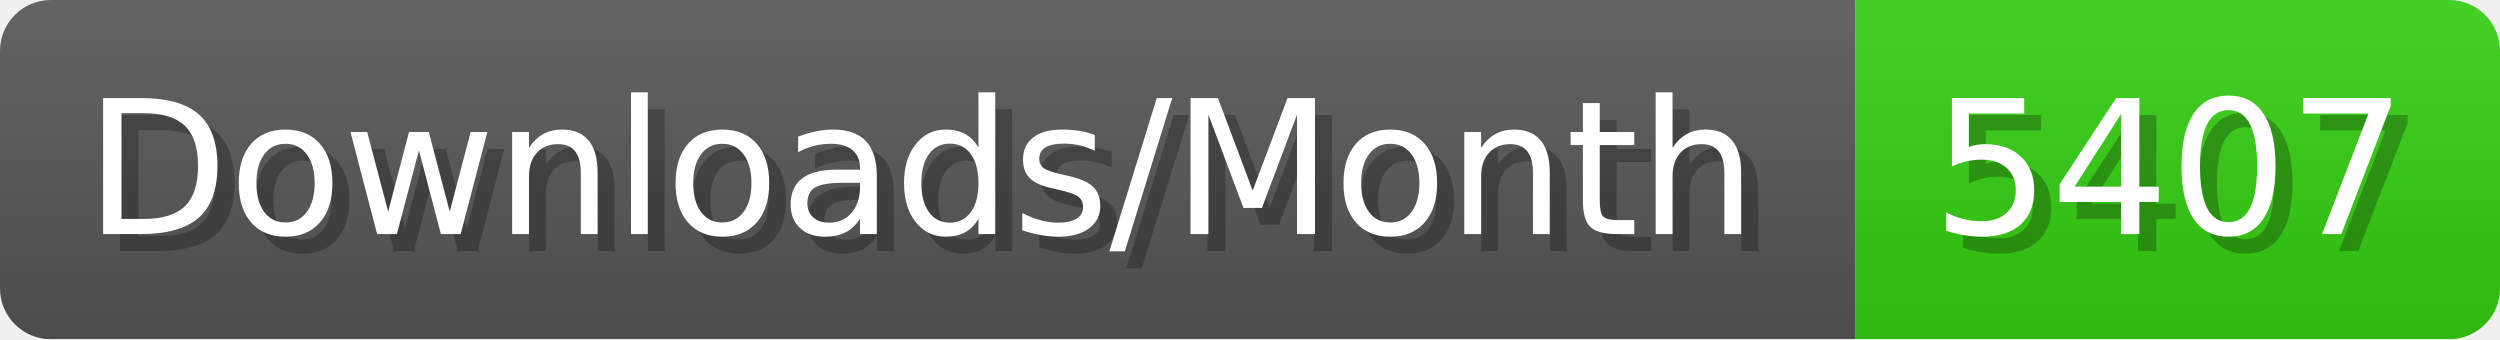
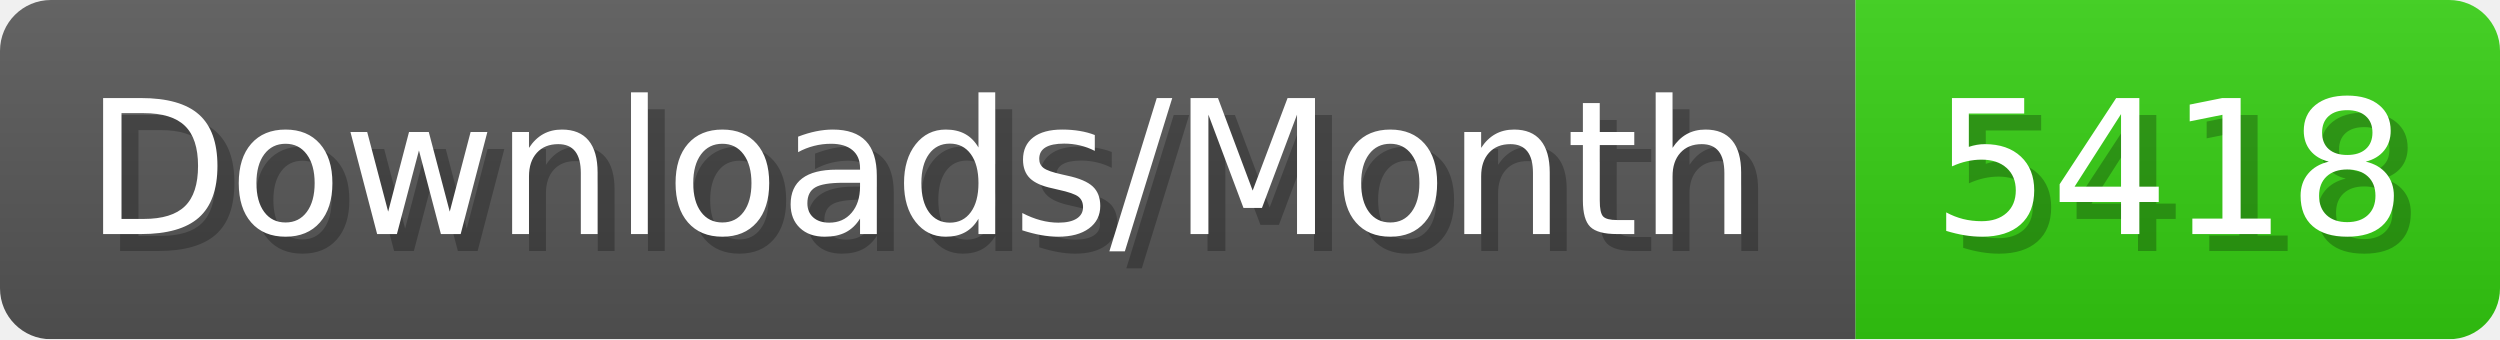
- <svg xmlns="http://www.w3.org/2000/svg" width="147.4" height="20" viewBox="0 0 1474 200" role="img" aria-label="Downloads/Month: 5407">
+ <svg xmlns="http://www.w3.org/2000/svg" width="147.4" height="20" viewBox="0 0 1474 200" role="img" aria-label="Downloads/Month: 5418">
  <linearGradient id="YlXUI" x2="0" y2="100%">
    <stop offset="0" stop-opacity=".1" stop-color="#EEE" />
    <stop offset="1" stop-opacity=".1" />
  </linearGradient>
  <mask id="JHhop">
    <rect width="1474" height="200" rx="30" fill="#FFF" />
  </mask>
  <g mask="url(#JHhop)">
    <rect width="1094" height="200" fill="#555" />
    <rect width="380" height="200" fill="#3C1" x="1094" />
    <rect width="1474" height="200" fill="url(#YlXUI)" />
  </g>
  <g aria-hidden="true" fill="#fff" text-anchor="start" font-family="Verdana,DejaVu Sans,sans-serif" font-size="110">
    <text x="60" y="148" textLength="994" fill="#000" opacity="0.25">Downloads/Month</text>
    <text x="50" y="138" textLength="994">Downloads/Month</text>
-     <text x="1149" y="148" textLength="280" fill="#000" opacity="0.25">5407</text>
-     <text x="1139" y="138" textLength="280">5407</text>
+     <text x="1149" y="148" textLength="280" fill="#000" opacity="0.25">5418</text>
+     <text x="1139" y="138" textLength="280">5418</text>
  </g>
</svg>
